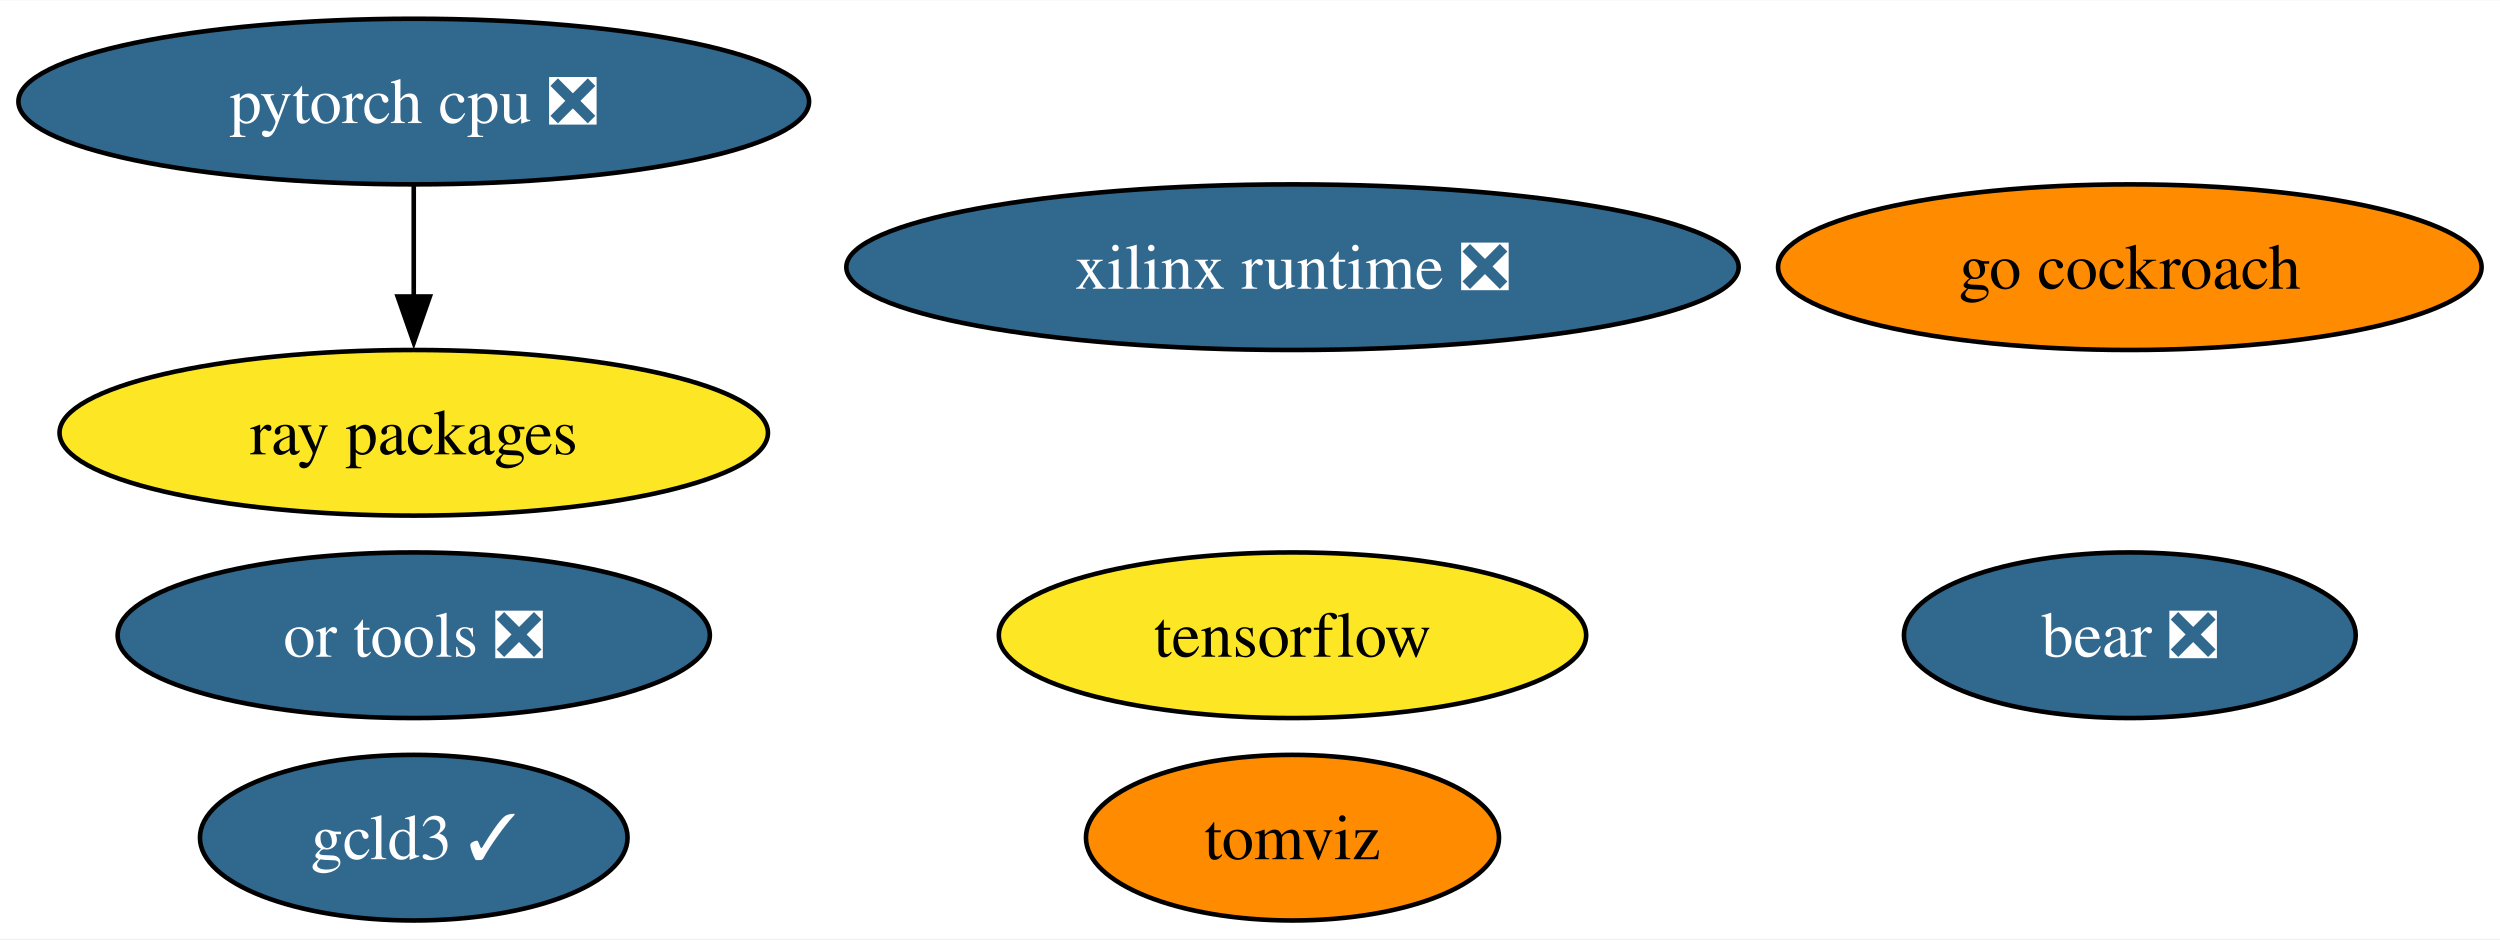
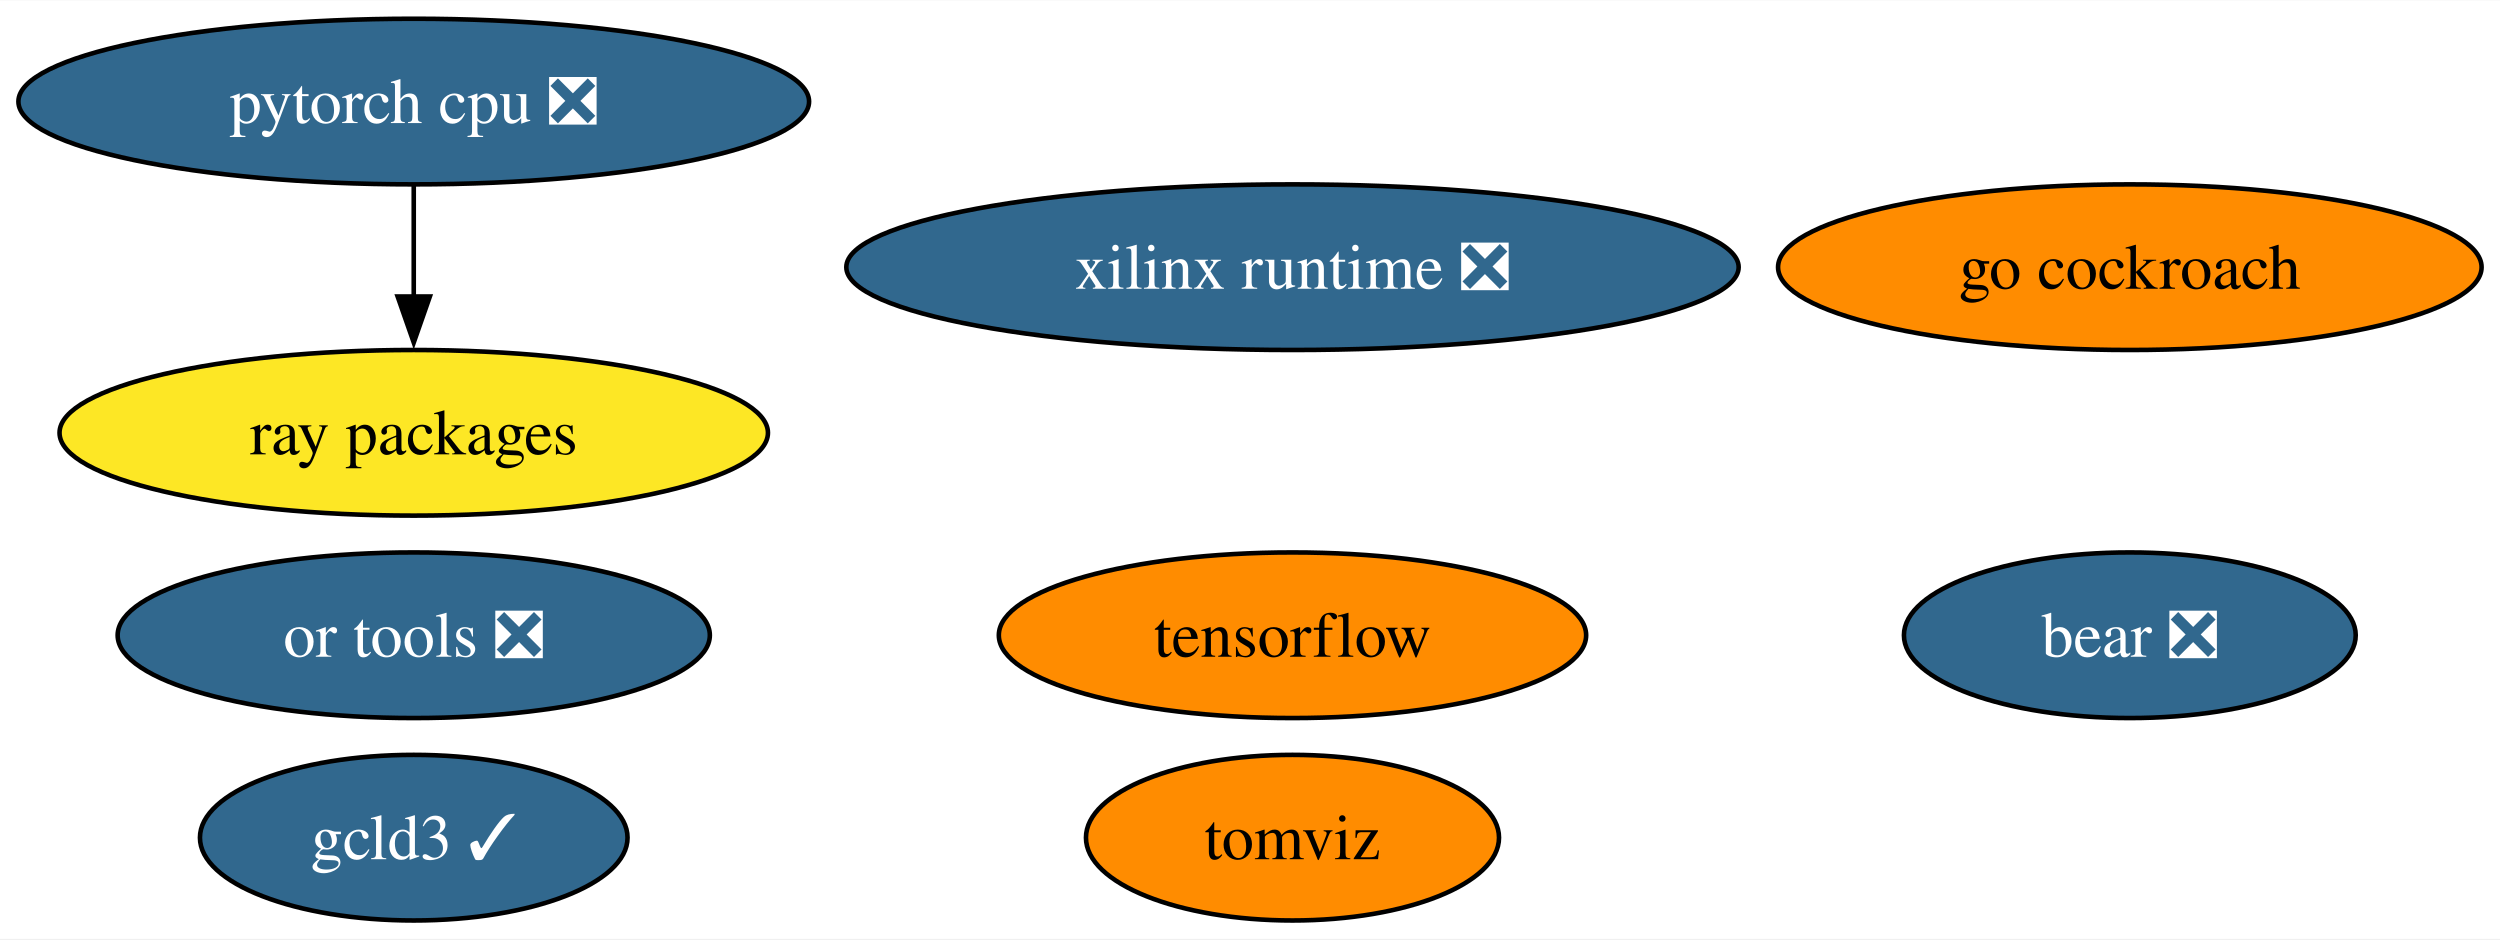
<svg xmlns="http://www.w3.org/2000/svg" xmlns:xlink="http://www.w3.org/1999/xlink" width="543pt" height="204pt" viewBox="0.00 0.00 543.39 204.00">
  <g id="graph0" class="graph" transform="scale(1 1) rotate(0) translate(4 200)">
    <polygon fill="white" stroke="none" points="-4,4 -4,-200 539.39,-200 539.39,4 -4,4" />
    <g id="node1" class="node">
      <g id="a_node1">
        <a xlink:href="https://github.com/conda-forge/tensorflow-feedstock" xlink:title="tensorflow">
-           <ellipse fill="#fde725" stroke="black" cx="276.93" cy="-62" rx="63.83" ry="18" />
+           <ellipse fill="#ff8c00" stroke="black" cx="276.93" cy="-62" rx="63.83" ry="18" />
          <text text-anchor="middle" x="276.93" y="-57.33" font-family="Times,serif" font-size="14.00">tensorflow</text>
        </a>
      </g>
    </g>
    <g id="node2" class="node">
      <g id="a_node2">
        <a xlink:href="https://github.com/conda-forge/pytorch-cpu-feedstock/pull/227" xlink:title="pytorch cpu ❎">
          <ellipse fill="#31688e" stroke="black" cx="85.93" cy="-178" rx="85.93" ry="18" />
          <text text-anchor="middle" x="85.93" y="-173.32" font-family="Times,serif" font-size="14.00" fill="white">pytorch cpu ❎</text>
        </a>
      </g>
    </g>
    <g id="node4" class="node">
      <g id="a_node4">
        <a xlink:href="https://github.com/conda-forge/ray-packages-feedstock" xlink:title="ray packages">
          <ellipse fill="#fde725" stroke="black" cx="85.93" cy="-106" rx="76.99" ry="18" />
          <text text-anchor="middle" x="85.93" y="-101.33" font-family="Times,serif" font-size="14.00">ray packages</text>
        </a>
      </g>
    </g>
    <g id="edge1" class="edge">
      <path fill="none" stroke="black" d="M85.93,-159.7C85.93,-152.41 85.93,-143.73 85.93,-135.54" />
      <polygon fill="black" stroke="black" points="89.43,-135.62 85.93,-125.62 82.43,-135.62 89.43,-135.62" />
    </g>
    <g id="node3" class="node">
      <g id="a_node3">
        <a xlink:href="https://github.com/conda-forge/go-cockroach-feedstock" xlink:title="go cockroach">
          <ellipse fill="#ff8c00" stroke="black" cx="458.93" cy="-142" rx="76.46" ry="18" />
          <text text-anchor="middle" x="458.93" y="-137.32" font-family="Times,serif" font-size="14.00">go cockroach</text>
        </a>
      </g>
    </g>
    <g id="node5" class="node">
      <g id="a_node5">
        <a xlink:href="https://github.com/conda-forge/tomviz-feedstock" xlink:title="tomviz">
          <ellipse fill="#ff8c00" stroke="black" cx="276.93" cy="-18" rx="44.89" ry="18" />
          <text text-anchor="middle" x="276.93" y="-13.32" font-family="Times,serif" font-size="14.00">tomviz</text>
        </a>
      </g>
    </g>
    <g id="node6" class="node">
      <g id="a_node6">
        <a xlink:href="https://github.com/conda-forge/or-tools-feedstock/pull/58" xlink:title="or tools ❎">
          <ellipse fill="#31688e" stroke="black" cx="85.93" cy="-62" rx="64.36" ry="18" />
          <text text-anchor="middle" x="85.93" y="-57.33" font-family="Times,serif" font-size="14.00" fill="white">or tools ❎</text>
        </a>
      </g>
    </g>
    <g id="node7" class="node">
      <g id="a_node7">
        <a xlink:href="https://github.com/conda-forge/bear-feedstock/pull/46" xlink:title="bear ❎">
          <ellipse fill="#31688e" stroke="black" cx="458.93" cy="-62" rx="49.1" ry="18" />
          <text text-anchor="middle" x="458.93" y="-57.33" font-family="Times,serif" font-size="14.00" fill="white">bear ❎</text>
        </a>
      </g>
    </g>
    <g id="node8" class="node">
      <g id="a_node8">
        <a xlink:href="https://github.com/conda-forge/xilinx-runtime-feedstock/pull/33" xlink:title="xilinx runtime ❎">
          <ellipse fill="#31688e" stroke="black" cx="276.93" cy="-142" rx="96.98" ry="18" />
          <text text-anchor="middle" x="276.93" y="-137.32" font-family="Times,serif" font-size="14.00" fill="white">xilinx runtime ❎</text>
        </a>
      </g>
    </g>
    <g id="node9" class="node">
      <g id="a_node9">
        <a xlink:href="https://github.com/conda-forge/gcld3-feedstock/pull/9" xlink:title="gcld3 ✓">
          <ellipse fill="#31688e" stroke="black" cx="85.93" cy="-18" rx="46.47" ry="18" />
          <text text-anchor="middle" x="85.93" y="-13.32" font-family="Times,serif" font-size="14.00" fill="white">gcld3 ✓</text>
        </a>
      </g>
    </g>
  </g>
</svg>
